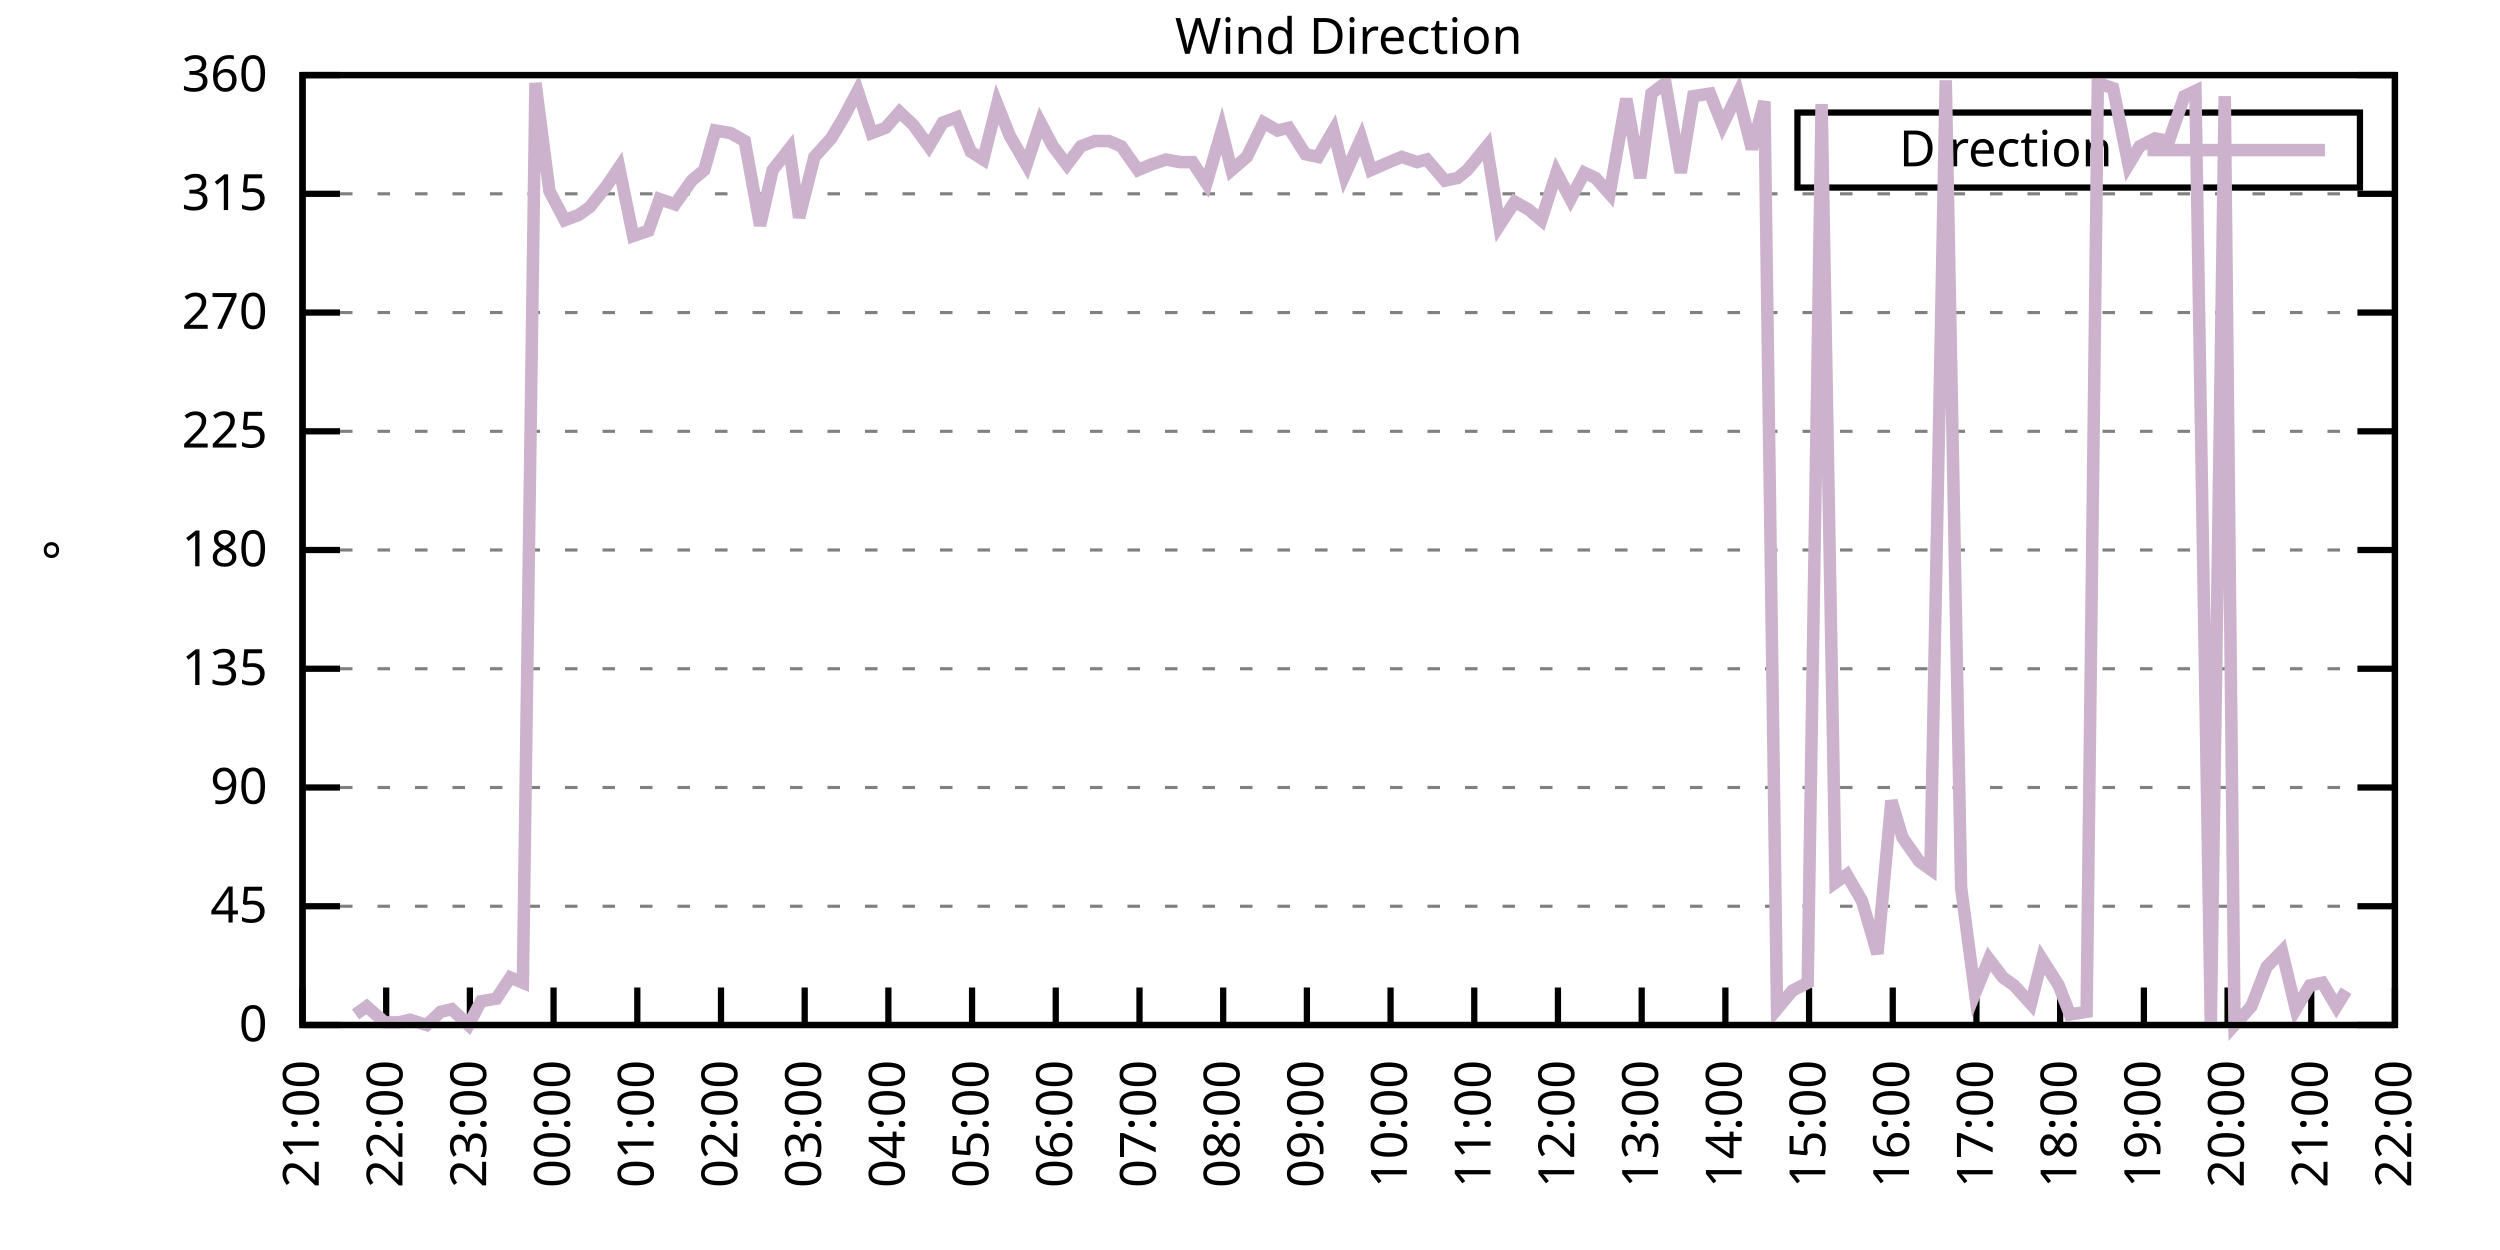
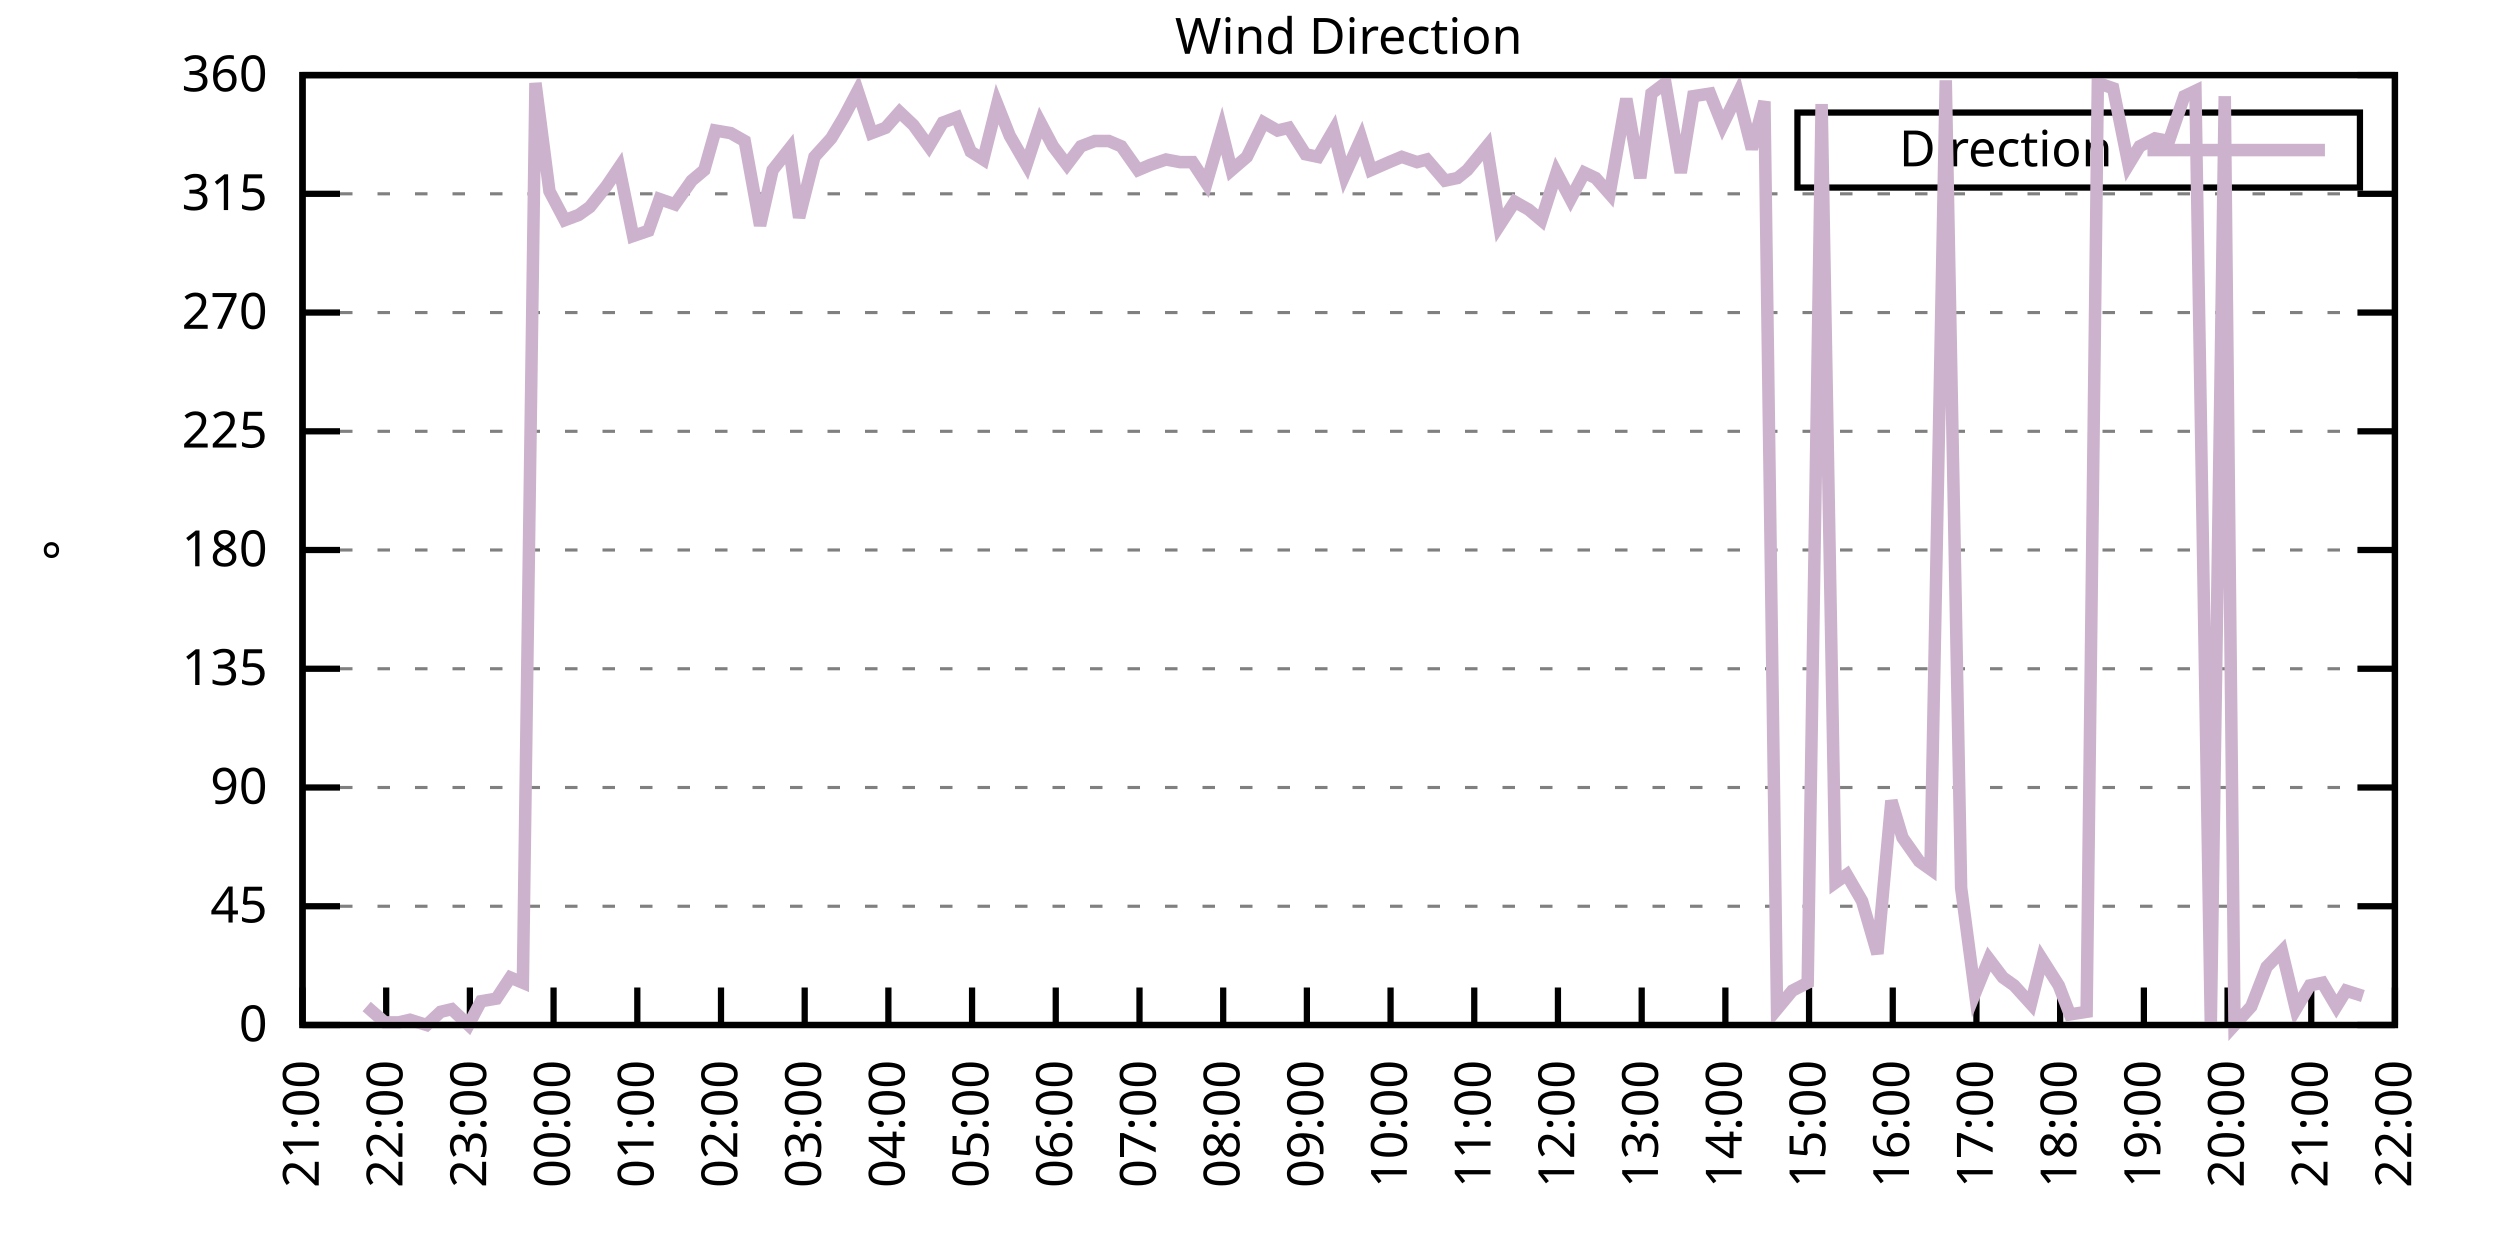
<svg xmlns="http://www.w3.org/2000/svg" xmlns:xlink="http://www.w3.org/1999/xlink" width="400" height="200" viewBox="0 0 400 200">
  <g id="gnuplot_canvas">
    <rect x="0" y="0" width="400" height="200" fill="none" />
    <defs>
      <circle id="gpDot" r="0.5" stroke-width="0.5" stroke="currentColor" />
      <path id="gpPt0" stroke-width="0.333" stroke="currentColor" d="M-1,0 h2 M0,-1 v2" />
      <path id="gpPt1" stroke-width="0.333" stroke="currentColor" d="M-1,-1 L1,1 M1,-1 L-1,1" />
      <path id="gpPt2" stroke-width="0.333" stroke="currentColor" d="M-1,0 L1,0 M0,-1 L0,1 M-1,-1 L1,1 M-1,1 L1,-1" />
      <rect id="gpPt3" stroke-width="0.333" stroke="currentColor" x="-1" y="-1" width="2" height="2" />
      <rect id="gpPt4" stroke-width="0.333" stroke="currentColor" fill="currentColor" x="-1" y="-1" width="2" height="2" />
      <circle id="gpPt5" stroke-width="0.333" stroke="currentColor" cx="0" cy="0" r="1" />
      <use xlink:href="#gpPt5" id="gpPt6" fill="currentColor" stroke="none" />
      <path id="gpPt7" stroke-width="0.333" stroke="currentColor" d="M0,-1.33 L-1.33,0.67 L1.33,0.67 z" />
      <use xlink:href="#gpPt7" id="gpPt8" fill="currentColor" stroke="none" />
      <use xlink:href="#gpPt7" id="gpPt9" stroke="currentColor" transform="rotate(180)" />
      <use xlink:href="#gpPt9" id="gpPt10" fill="currentColor" stroke="none" />
      <use xlink:href="#gpPt3" id="gpPt11" stroke="currentColor" transform="rotate(45)" />
      <use xlink:href="#gpPt11" id="gpPt12" fill="currentColor" stroke="none" />
      <path id="gpPt13" stroke-width="0.333" stroke="currentColor" d="M0,1.330 L1.265,0.411 L0.782,-1.067 L-0.782,-1.076 L-1.265,0.411 z" />
      <use xlink:href="#gpPt13" id="gpPt14" fill="currentColor" stroke="none" />
      <filter id="textbox" filterUnits="objectBoundingBox" x="0" y="0" height="1" width="1">
        <feFlood flood-color="white" flood-opacity="1" result="bgnd" />
        <feComposite in="SourceGraphic" in2="bgnd" operator="atop" />
      </filter>
      <filter id="greybox" filterUnits="objectBoundingBox" x="0" y="0" height="1" width="1">
        <feFlood flood-color="lightgrey" flood-opacity="1" result="grey" />
        <feComposite in="SourceGraphic" in2="grey" operator="atop" />
      </filter>
    </defs>
    <g fill="none" color="white" stroke="currentColor" stroke-width="1.00" stroke-linecap="butt" stroke-linejoin="miter">
</g>
    <g fill="none" color="black" stroke="currentColor" stroke-width="1.00" stroke-linecap="butt" stroke-linejoin="miter">
      <g stroke="none" shape-rendering="crispEdges">
        <polygon fill="rgb(255, 255, 255)" points="48.40,164.00 383.18,164.00 383.18,12.02 48.40,12.02 " />
      </g>
    </g>
    <g fill="none" color="black" stroke="currentColor" stroke-width="1.00" stroke-linecap="butt" stroke-linejoin="miter">
</g>
    <g fill="none" color="black" stroke="black" stroke-width="0.50" stroke-linecap="butt" stroke-linejoin="miter">
</g>
    <g fill="none" color="gray" stroke="currentColor" stroke-width="0.50" stroke-linecap="butt" stroke-linejoin="miter">
      <path stroke="gray" stroke-dasharray="2,4" class="gridline" d="M48.40,164.00 L383.19,164.00  " />
    </g>
    <g fill="none" color="gray" stroke="gray" stroke-width="1.00" stroke-linecap="butt" stroke-linejoin="miter">
</g>
    <g fill="none" color="black" stroke="currentColor" stroke-width="1.00" stroke-linecap="butt" stroke-linejoin="miter">
      <path stroke="black" d="M48.40,164.00 L54.40,164.00 M383.19,164.00 L377.19,164.00  " />
      <g transform="translate(42.80,166.60)" stroke="none" fill="black" font-family="Sans" font-size="8.00" text-anchor="end">
        <text>
          <tspan font-family="Sans"> 0</tspan>
        </text>
      </g>
    </g>
    <g fill="none" color="black" stroke="currentColor" stroke-width="1.00" stroke-linecap="butt" stroke-linejoin="miter">
</g>
    <g fill="none" color="black" stroke="black" stroke-width="0.50" stroke-linecap="butt" stroke-linejoin="miter">
</g>
    <g fill="none" color="gray" stroke="currentColor" stroke-width="0.50" stroke-linecap="butt" stroke-linejoin="miter">
      <path stroke="gray" stroke-dasharray="2,4" class="gridline" d="M48.40,145.00 L383.19,145.00  " />
    </g>
    <g fill="none" color="gray" stroke="gray" stroke-width="1.00" stroke-linecap="butt" stroke-linejoin="miter">
</g>
    <g fill="none" color="black" stroke="currentColor" stroke-width="1.00" stroke-linecap="butt" stroke-linejoin="miter">
      <path stroke="black" d="M48.40,145.00 L54.40,145.00 M383.19,145.00 L377.19,145.00  " />
      <g transform="translate(42.80,147.60)" stroke="none" fill="black" font-family="Sans" font-size="8.00" text-anchor="end">
        <text>
          <tspan font-family="Sans"> 45</tspan>
        </text>
      </g>
    </g>
    <g fill="none" color="black" stroke="currentColor" stroke-width="1.00" stroke-linecap="butt" stroke-linejoin="miter">
</g>
    <g fill="none" color="black" stroke="black" stroke-width="0.50" stroke-linecap="butt" stroke-linejoin="miter">
</g>
    <g fill="none" color="gray" stroke="currentColor" stroke-width="0.50" stroke-linecap="butt" stroke-linejoin="miter">
      <path stroke="gray" stroke-dasharray="2,4" class="gridline" d="M48.40,126.00 L383.19,126.00  " />
    </g>
    <g fill="none" color="gray" stroke="gray" stroke-width="1.00" stroke-linecap="butt" stroke-linejoin="miter">
</g>
    <g fill="none" color="black" stroke="currentColor" stroke-width="1.00" stroke-linecap="butt" stroke-linejoin="miter">
      <path stroke="black" d="M48.40,126.00 L54.40,126.00 M383.19,126.00 L377.19,126.00  " />
      <g transform="translate(42.80,128.60)" stroke="none" fill="black" font-family="Sans" font-size="8.00" text-anchor="end">
        <text>
          <tspan font-family="Sans"> 90</tspan>
        </text>
      </g>
    </g>
    <g fill="none" color="black" stroke="currentColor" stroke-width="1.00" stroke-linecap="butt" stroke-linejoin="miter">
</g>
    <g fill="none" color="black" stroke="black" stroke-width="0.50" stroke-linecap="butt" stroke-linejoin="miter">
</g>
    <g fill="none" color="gray" stroke="currentColor" stroke-width="0.50" stroke-linecap="butt" stroke-linejoin="miter">
      <path stroke="gray" stroke-dasharray="2,4" class="gridline" d="M48.40,107.00 L383.19,107.00  " />
    </g>
    <g fill="none" color="gray" stroke="gray" stroke-width="1.00" stroke-linecap="butt" stroke-linejoin="miter">
</g>
    <g fill="none" color="black" stroke="currentColor" stroke-width="1.00" stroke-linecap="butt" stroke-linejoin="miter">
      <path stroke="black" d="M48.40,107.00 L54.40,107.00 M383.19,107.00 L377.19,107.00  " />
      <g transform="translate(42.80,109.60)" stroke="none" fill="black" font-family="Sans" font-size="8.00" text-anchor="end">
        <text>
          <tspan font-family="Sans"> 135</tspan>
        </text>
      </g>
    </g>
    <g fill="none" color="black" stroke="currentColor" stroke-width="1.00" stroke-linecap="butt" stroke-linejoin="miter">
</g>
    <g fill="none" color="black" stroke="black" stroke-width="0.50" stroke-linecap="butt" stroke-linejoin="miter">
</g>
    <g fill="none" color="gray" stroke="currentColor" stroke-width="0.50" stroke-linecap="butt" stroke-linejoin="miter">
      <path stroke="gray" stroke-dasharray="2,4" class="gridline" d="M48.40,88.00 L383.19,88.00  " />
    </g>
    <g fill="none" color="gray" stroke="gray" stroke-width="1.00" stroke-linecap="butt" stroke-linejoin="miter">
</g>
    <g fill="none" color="black" stroke="currentColor" stroke-width="1.00" stroke-linecap="butt" stroke-linejoin="miter">
      <path stroke="black" d="M48.40,88.00 L54.40,88.00 M383.19,88.00 L377.19,88.00  " />
      <g transform="translate(42.80,90.60)" stroke="none" fill="black" font-family="Sans" font-size="8.00" text-anchor="end">
        <text>
          <tspan font-family="Sans"> 180</tspan>
        </text>
      </g>
    </g>
    <g fill="none" color="black" stroke="currentColor" stroke-width="1.00" stroke-linecap="butt" stroke-linejoin="miter">
</g>
    <g fill="none" color="black" stroke="black" stroke-width="0.50" stroke-linecap="butt" stroke-linejoin="miter">
</g>
    <g fill="none" color="gray" stroke="currentColor" stroke-width="0.50" stroke-linecap="butt" stroke-linejoin="miter">
      <path stroke="gray" stroke-dasharray="2,4" class="gridline" d="M48.40,69.01 L383.19,69.01  " />
    </g>
    <g fill="none" color="gray" stroke="gray" stroke-width="1.00" stroke-linecap="butt" stroke-linejoin="miter">
</g>
    <g fill="none" color="black" stroke="currentColor" stroke-width="1.00" stroke-linecap="butt" stroke-linejoin="miter">
      <path stroke="black" d="M48.40,69.01 L54.40,69.01 M383.19,69.01 L377.19,69.01  " />
      <g transform="translate(42.80,71.61)" stroke="none" fill="black" font-family="Sans" font-size="8.00" text-anchor="end">
        <text>
          <tspan font-family="Sans"> 225</tspan>
        </text>
      </g>
    </g>
    <g fill="none" color="black" stroke="currentColor" stroke-width="1.00" stroke-linecap="butt" stroke-linejoin="miter">
</g>
    <g fill="none" color="black" stroke="black" stroke-width="0.50" stroke-linecap="butt" stroke-linejoin="miter">
</g>
    <g fill="none" color="gray" stroke="currentColor" stroke-width="0.50" stroke-linecap="butt" stroke-linejoin="miter">
      <path stroke="gray" stroke-dasharray="2,4" class="gridline" d="M48.40,50.01 L383.19,50.01  " />
    </g>
    <g fill="none" color="gray" stroke="gray" stroke-width="1.00" stroke-linecap="butt" stroke-linejoin="miter">
</g>
    <g fill="none" color="black" stroke="currentColor" stroke-width="1.00" stroke-linecap="butt" stroke-linejoin="miter">
      <path stroke="black" d="M48.40,50.01 L54.40,50.01 M383.19,50.01 L377.19,50.01  " />
      <g transform="translate(42.80,52.61)" stroke="none" fill="black" font-family="Sans" font-size="8.00" text-anchor="end">
        <text>
          <tspan font-family="Sans"> 270</tspan>
        </text>
      </g>
    </g>
    <g fill="none" color="black" stroke="currentColor" stroke-width="1.00" stroke-linecap="butt" stroke-linejoin="miter">
</g>
    <g fill="none" color="black" stroke="black" stroke-width="0.50" stroke-linecap="butt" stroke-linejoin="miter">
</g>
    <g fill="none" color="gray" stroke="currentColor" stroke-width="0.50" stroke-linecap="butt" stroke-linejoin="miter">
      <path stroke="gray" stroke-dasharray="2,4" class="gridline" d="M48.40,31.01 L383.19,31.01  " />
    </g>
    <g fill="none" color="gray" stroke="gray" stroke-width="1.00" stroke-linecap="butt" stroke-linejoin="miter">
</g>
    <g fill="none" color="black" stroke="currentColor" stroke-width="1.00" stroke-linecap="butt" stroke-linejoin="miter">
      <path stroke="black" d="M48.40,31.01 L54.40,31.01 M383.19,31.01 L377.19,31.01  " />
      <g transform="translate(42.80,33.61)" stroke="none" fill="black" font-family="Sans" font-size="8.00" text-anchor="end">
        <text>
          <tspan font-family="Sans"> 315</tspan>
        </text>
      </g>
    </g>
    <g fill="none" color="black" stroke="currentColor" stroke-width="1.00" stroke-linecap="butt" stroke-linejoin="miter">
</g>
    <g fill="none" color="black" stroke="black" stroke-width="0.50" stroke-linecap="butt" stroke-linejoin="miter">
</g>
    <g fill="none" color="gray" stroke="currentColor" stroke-width="0.50" stroke-linecap="butt" stroke-linejoin="miter">
      <path stroke="gray" stroke-dasharray="2,4" class="gridline" d="M48.40,12.01 L383.19,12.01  " />
    </g>
    <g fill="none" color="gray" stroke="gray" stroke-width="1.00" stroke-linecap="butt" stroke-linejoin="miter">
</g>
    <g fill="none" color="black" stroke="currentColor" stroke-width="1.00" stroke-linecap="butt" stroke-linejoin="miter">
      <path stroke="black" d="M48.40,12.01 L54.40,12.01 M383.19,12.01 L377.19,12.01  " />
      <g transform="translate(42.80,14.61)" stroke="none" fill="black" font-family="Sans" font-size="8.00" text-anchor="end">
        <text>
          <tspan font-family="Sans"> 360</tspan>
        </text>
      </g>
    </g>
    <g fill="none" color="black" stroke="currentColor" stroke-width="1.00" stroke-linecap="butt" stroke-linejoin="miter">
      <path stroke="black" d="M48.40,164.00 L48.40,158.00  " />
      <g transform="translate(51.00,169.60) rotate(270.00)" stroke="none" fill="black" font-family="Sans" font-size="8.00" text-anchor="end">
        <text>
          <tspan font-family="Sans">21:00</tspan>
        </text>
      </g>
    </g>
    <g fill="none" color="black" stroke="currentColor" stroke-width="1.00" stroke-linecap="butt" stroke-linejoin="miter">
      <path stroke="black" d="M61.79,164.00 L61.79,158.00  " />
      <g transform="translate(64.39,169.60) rotate(270.00)" stroke="none" fill="black" font-family="Sans" font-size="8.00" text-anchor="end">
        <text>
          <tspan font-family="Sans">22:00</tspan>
        </text>
      </g>
    </g>
    <g fill="none" color="black" stroke="currentColor" stroke-width="1.00" stroke-linecap="butt" stroke-linejoin="miter">
      <path stroke="black" d="M75.18,164.00 L75.18,158.00  " />
      <g transform="translate(77.78,169.60) rotate(270.00)" stroke="none" fill="black" font-family="Sans" font-size="8.00" text-anchor="end">
        <text>
          <tspan font-family="Sans">23:00</tspan>
        </text>
      </g>
    </g>
    <g fill="none" color="black" stroke="currentColor" stroke-width="1.00" stroke-linecap="butt" stroke-linejoin="miter">
      <path stroke="black" d="M88.57,164.00 L88.57,158.00  " />
      <g transform="translate(91.17,169.60) rotate(270.00)" stroke="none" fill="black" font-family="Sans" font-size="8.00" text-anchor="end">
        <text>
          <tspan font-family="Sans">00:00</tspan>
        </text>
      </g>
    </g>
    <g fill="none" color="black" stroke="currentColor" stroke-width="1.00" stroke-linecap="butt" stroke-linejoin="miter">
      <path stroke="black" d="M101.97,164.00 L101.97,158.00  " />
      <g transform="translate(104.57,169.60) rotate(270.00)" stroke="none" fill="black" font-family="Sans" font-size="8.00" text-anchor="end">
        <text>
          <tspan font-family="Sans">01:00</tspan>
        </text>
      </g>
    </g>
    <g fill="none" color="black" stroke="currentColor" stroke-width="1.00" stroke-linecap="butt" stroke-linejoin="miter">
      <path stroke="black" d="M115.36,164.00 L115.36,158.00  " />
      <g transform="translate(117.96,169.60) rotate(270.00)" stroke="none" fill="black" font-family="Sans" font-size="8.00" text-anchor="end">
        <text>
          <tspan font-family="Sans">02:00</tspan>
        </text>
      </g>
    </g>
    <g fill="none" color="black" stroke="currentColor" stroke-width="1.00" stroke-linecap="butt" stroke-linejoin="miter">
      <path stroke="black" d="M128.75,164.00 L128.75,158.00  " />
      <g transform="translate(131.35,169.60) rotate(270.00)" stroke="none" fill="black" font-family="Sans" font-size="8.00" text-anchor="end">
        <text>
          <tspan font-family="Sans">03:00</tspan>
        </text>
      </g>
    </g>
    <g fill="none" color="black" stroke="currentColor" stroke-width="1.00" stroke-linecap="butt" stroke-linejoin="miter">
      <path stroke="black" d="M142.14,164.00 L142.14,158.00  " />
      <g transform="translate(144.74,169.60) rotate(270.00)" stroke="none" fill="black" font-family="Sans" font-size="8.00" text-anchor="end">
        <text>
          <tspan font-family="Sans">04:00</tspan>
        </text>
      </g>
    </g>
    <g fill="none" color="black" stroke="currentColor" stroke-width="1.00" stroke-linecap="butt" stroke-linejoin="miter">
      <path stroke="black" d="M155.53,164.00 L155.53,158.00  " />
      <g transform="translate(158.13,169.60) rotate(270.00)" stroke="none" fill="black" font-family="Sans" font-size="8.00" text-anchor="end">
        <text>
          <tspan font-family="Sans">05:00</tspan>
        </text>
      </g>
    </g>
    <g fill="none" color="black" stroke="currentColor" stroke-width="1.00" stroke-linecap="butt" stroke-linejoin="miter">
      <path stroke="black" d="M168.92,164.00 L168.92,158.00  " />
      <g transform="translate(171.52,169.60) rotate(270.00)" stroke="none" fill="black" font-family="Sans" font-size="8.00" text-anchor="end">
        <text>
          <tspan font-family="Sans">06:00</tspan>
        </text>
      </g>
    </g>
    <g fill="none" color="black" stroke="currentColor" stroke-width="1.00" stroke-linecap="butt" stroke-linejoin="miter">
      <path stroke="black" d="M182.32,164.00 L182.32,158.00  " />
      <g transform="translate(184.92,169.60) rotate(270.00)" stroke="none" fill="black" font-family="Sans" font-size="8.00" text-anchor="end">
        <text>
          <tspan font-family="Sans">07:00</tspan>
        </text>
      </g>
    </g>
    <g fill="none" color="black" stroke="currentColor" stroke-width="1.00" stroke-linecap="butt" stroke-linejoin="miter">
      <path stroke="black" d="M195.71,164.00 L195.71,158.00  " />
      <g transform="translate(198.31,169.60) rotate(270.00)" stroke="none" fill="black" font-family="Sans" font-size="8.00" text-anchor="end">
        <text>
          <tspan font-family="Sans">08:00</tspan>
        </text>
      </g>
    </g>
    <g fill="none" color="black" stroke="currentColor" stroke-width="1.00" stroke-linecap="butt" stroke-linejoin="miter">
      <path stroke="black" d="M209.10,164.00 L209.10,158.00  " />
      <g transform="translate(211.70,169.60) rotate(270.00)" stroke="none" fill="black" font-family="Sans" font-size="8.00" text-anchor="end">
        <text>
          <tspan font-family="Sans">09:00</tspan>
        </text>
      </g>
    </g>
    <g fill="none" color="black" stroke="currentColor" stroke-width="1.00" stroke-linecap="butt" stroke-linejoin="miter">
      <path stroke="black" d="M222.49,164.00 L222.49,158.00  " />
      <g transform="translate(225.09,169.60) rotate(270.00)" stroke="none" fill="black" font-family="Sans" font-size="8.00" text-anchor="end">
        <text>
          <tspan font-family="Sans">10:00</tspan>
        </text>
      </g>
    </g>
    <g fill="none" color="black" stroke="currentColor" stroke-width="1.00" stroke-linecap="butt" stroke-linejoin="miter">
      <path stroke="black" d="M235.88,164.00 L235.88,158.00  " />
      <g transform="translate(238.48,169.60) rotate(270.00)" stroke="none" fill="black" font-family="Sans" font-size="8.00" text-anchor="end">
        <text>
          <tspan font-family="Sans">11:00</tspan>
        </text>
      </g>
    </g>
    <g fill="none" color="black" stroke="currentColor" stroke-width="1.00" stroke-linecap="butt" stroke-linejoin="miter">
      <path stroke="black" d="M249.27,164.00 L249.27,158.00  " />
      <g transform="translate(251.87,169.60) rotate(270.00)" stroke="none" fill="black" font-family="Sans" font-size="8.00" text-anchor="end">
        <text>
          <tspan font-family="Sans">12:00</tspan>
        </text>
      </g>
    </g>
    <g fill="none" color="black" stroke="currentColor" stroke-width="1.00" stroke-linecap="butt" stroke-linejoin="miter">
      <path stroke="black" d="M262.67,164.00 L262.67,158.00  " />
      <g transform="translate(265.27,169.60) rotate(270.00)" stroke="none" fill="black" font-family="Sans" font-size="8.00" text-anchor="end">
        <text>
          <tspan font-family="Sans">13:00</tspan>
        </text>
      </g>
    </g>
    <g fill="none" color="black" stroke="currentColor" stroke-width="1.00" stroke-linecap="butt" stroke-linejoin="miter">
      <path stroke="black" d="M276.06,164.00 L276.06,158.00  " />
      <g transform="translate(278.66,169.60) rotate(270.00)" stroke="none" fill="black" font-family="Sans" font-size="8.00" text-anchor="end">
        <text>
          <tspan font-family="Sans">14:00</tspan>
        </text>
      </g>
    </g>
    <g fill="none" color="black" stroke="currentColor" stroke-width="1.00" stroke-linecap="butt" stroke-linejoin="miter">
      <path stroke="black" d="M289.45,164.00 L289.45,158.00  " />
      <g transform="translate(292.05,169.60) rotate(270.00)" stroke="none" fill="black" font-family="Sans" font-size="8.00" text-anchor="end">
        <text>
          <tspan font-family="Sans">15:00</tspan>
        </text>
      </g>
    </g>
    <g fill="none" color="black" stroke="currentColor" stroke-width="1.00" stroke-linecap="butt" stroke-linejoin="miter">
      <path stroke="black" d="M302.84,164.00 L302.84,158.00  " />
      <g transform="translate(305.44,169.60) rotate(270.00)" stroke="none" fill="black" font-family="Sans" font-size="8.00" text-anchor="end">
        <text>
          <tspan font-family="Sans">16:00</tspan>
        </text>
      </g>
    </g>
    <g fill="none" color="black" stroke="currentColor" stroke-width="1.00" stroke-linecap="butt" stroke-linejoin="miter">
      <path stroke="black" d="M316.23,164.00 L316.23,158.00  " />
      <g transform="translate(318.83,169.60) rotate(270.00)" stroke="none" fill="black" font-family="Sans" font-size="8.00" text-anchor="end">
        <text>
          <tspan font-family="Sans">17:00</tspan>
        </text>
      </g>
    </g>
    <g fill="none" color="black" stroke="currentColor" stroke-width="1.00" stroke-linecap="butt" stroke-linejoin="miter">
      <path stroke="black" d="M329.62,164.00 L329.62,158.00  " />
      <g transform="translate(332.22,169.60) rotate(270.00)" stroke="none" fill="black" font-family="Sans" font-size="8.00" text-anchor="end">
        <text>
          <tspan font-family="Sans">18:00</tspan>
        </text>
      </g>
    </g>
    <g fill="none" color="black" stroke="currentColor" stroke-width="1.00" stroke-linecap="butt" stroke-linejoin="miter">
      <path stroke="black" d="M343.02,164.00 L343.02,158.00  " />
      <g transform="translate(345.62,169.60) rotate(270.00)" stroke="none" fill="black" font-family="Sans" font-size="8.00" text-anchor="end">
        <text>
          <tspan font-family="Sans">19:00</tspan>
        </text>
      </g>
    </g>
    <g fill="none" color="black" stroke="currentColor" stroke-width="1.00" stroke-linecap="butt" stroke-linejoin="miter">
      <path stroke="black" d="M356.41,164.00 L356.41,158.00  " />
      <g transform="translate(359.01,169.60) rotate(270.00)" stroke="none" fill="black" font-family="Sans" font-size="8.00" text-anchor="end">
        <text>
          <tspan font-family="Sans">20:00</tspan>
        </text>
      </g>
    </g>
    <g fill="none" color="black" stroke="currentColor" stroke-width="1.00" stroke-linecap="butt" stroke-linejoin="miter">
      <path stroke="black" d="M369.80,164.00 L369.80,158.00  " />
      <g transform="translate(372.40,169.60) rotate(270.00)" stroke="none" fill="black" font-family="Sans" font-size="8.00" text-anchor="end">
        <text>
          <tspan font-family="Sans">21:00</tspan>
        </text>
      </g>
    </g>
    <g fill="none" color="black" stroke="currentColor" stroke-width="1.00" stroke-linecap="butt" stroke-linejoin="miter">
      <path stroke="black" d="M383.19,164.00 L383.19,158.00  " />
      <g transform="translate(385.79,169.60) rotate(270.00)" stroke="none" fill="black" font-family="Sans" font-size="8.00" text-anchor="end">
        <text>
          <tspan font-family="Sans">22:00</tspan>
        </text>
      </g>
    </g>
    <g fill="none" color="black" stroke="currentColor" stroke-width="1.00" stroke-linecap="butt" stroke-linejoin="miter">
</g>
    <g fill="none" color="black" stroke="currentColor" stroke-width="1.00" stroke-linecap="butt" stroke-linejoin="miter">
      <path stroke="black" d="M48.40,12.01 L48.40,164.00 L383.19,164.00 L383.19,12.01 L48.40,12.01 Z  " />
    </g>
    <g fill="none" color="black" stroke="currentColor" stroke-width="1.00" stroke-linecap="butt" stroke-linejoin="miter">
</g>
    <g fill="none" color="black" stroke="currentColor" stroke-width="1.00" stroke-linecap="butt" stroke-linejoin="miter">
      <path stroke="black" d="M287.59,30.01 L287.59,18.01 L377.59,18.01 L377.59,30.01 L287.59,30.01 Z  " />
    </g>
    <g id="Wind_direction_plot_1">
      <g fill="none" color="white" stroke="black" stroke-width="2.00" stroke-linecap="butt" stroke-linejoin="miter">
</g>
      <g fill="none" color="black" stroke="currentColor" stroke-width="2.00" stroke-linecap="butt" stroke-linejoin="miter">
        <g transform="translate(337.99,26.61)" stroke="none" fill="black" font-family="Sans" font-size="8.00" text-anchor="end">
          <text>
            <tspan font-family="Sans">Direction</tspan>
          </text>
        </g>
      </g>
      <g fill="none" color="black" stroke="currentColor" stroke-width="2.00" stroke-linecap="butt" stroke-linejoin="miter">
-         <path stroke="rgb(204, 178, 204)" d="M343.59,24.01 L371.99,24.01 M56.88,162.31 L58.67,161.04 L61.57,163.58 L63.80,163.58 L65.59,163.16 L68.26,164.00   L70.50,161.89 L72.28,161.47 L74.96,164.00 L76.97,160.20 L79.42,159.78 L81.66,156.40 L83.66,157.24 L85.67,13.28   L87.91,30.59 L90.36,35.23 L92.59,34.39 L94.38,33.12 L97.06,29.74 L99.06,26.79 L101.30,37.76 L103.75,36.92   L105.54,31.85 L107.99,32.70 L110.67,28.90 L112.68,27.21 L114.47,20.88 L116.92,21.30 L119.15,22.56 L121.61,36.08   L123.62,27.21 L126.29,23.83 L127.86,34.81 L130.31,25.10 L132.99,22.14 L135.00,18.77 L137.23,14.54 L139.46,21.30   L141.69,20.45 L143.93,17.92 L146.16,20.03 L148.61,23.41 L150.85,19.61 L153.08,18.77 L155.31,24.25 L157.32,25.52   L159.55,16.65 L161.56,21.72 L164.24,26.36 L166.47,19.61 L168.48,23.41 L170.71,26.36 L172.94,23.41 L175.17,22.56   L177.41,22.56 L179.41,23.41 L182.09,27.21 L184.10,26.36 L186.56,25.52 L188.79,25.94 L190.80,25.94 L193.03,29.32   L195.48,20.88 L197.05,27.21 L199.50,25.10 L202.18,19.61 L204.41,20.88 L206.20,20.45 L208.88,24.68 L210.88,25.10   L213.34,20.88 L215.13,28.05 L217.80,22.14 L219.37,27.21 L222.27,25.94 L224.28,25.10 L226.73,25.94 L228.29,25.52   L231.20,28.90 L233.20,28.48 L234.77,27.21 L237.89,23.41 L239.90,36.08 L242.36,32.28 L244.59,33.54 L246.60,35.23   L249.05,27.63 L251.28,31.85 L253.51,27.63 L255.30,28.48 L257.53,31.01 L260.21,15.81 L262.44,28.48 L264.23,14.97   L266.46,13.28 L268.92,27.63 L270.92,15.39 L273.60,14.97 L275.61,20.03 L278.07,14.97 L280.30,23.83 L282.31,16.23   L284.32,161.47 L286.77,158.51 L289.23,157.24 L291.46,16.65 L293.69,141.20 L295.48,139.93 L297.93,144.16 L300.39,152.60   L302.62,128.11 L304.40,134.02 L307.08,137.82 L308.87,139.09 L311.32,12.85 L313.78,142.05 L316.01,158.93 L318.24,153.45   L320.47,156.40 L322.26,157.67 L324.94,160.62 L326.72,153.45 L329.40,157.67 L331.19,162.31 L333.86,161.89 L335.65,13.28   L338.10,14.12 L340.56,26.36 L342.35,23.41 L344.80,22.14 L347.03,22.56 L349.49,15.39 L351.27,14.54 L353.73,164.00   L355.96,15.39 L357.52,164.00 L360.20,161.04 L362.66,154.71 L365.11,152.18 L367.34,161.47 L369.58,157.67 L371.58,157.24   L373.82,161.04 L375.38,158.51  " />
+         <path stroke="rgb(204, 178, 204)" d="M343.59,24.01 L371.99,24.01 M58.67,161.04 L61.57,163.58 L63.80,163.58 L65.59,163.16 L68.26,164.00 L70.50,161.89   L72.28,161.47 L74.96,164.00 L76.97,160.20 L79.42,159.78 L81.66,156.40 L83.66,157.24 L85.67,13.28 L87.91,30.59   L90.36,35.23 L92.59,34.39 L94.38,33.12 L97.06,29.74 L99.06,26.79 L101.30,37.76 L103.75,36.92 L105.54,31.85   L107.99,32.70 L110.67,28.90 L112.68,27.21 L114.47,20.88 L116.92,21.30 L119.15,22.56 L121.61,36.08 L123.62,27.21   L126.29,23.83 L127.86,34.81 L130.31,25.10 L132.99,22.14 L135.00,18.77 L137.23,14.54 L139.46,21.30 L141.69,20.45   L143.93,17.92 L146.16,20.03 L148.61,23.41 L150.85,19.61 L153.08,18.77 L155.31,24.25 L157.32,25.52 L159.55,16.65   L161.56,21.72 L164.24,26.36 L166.47,19.61 L168.48,23.41 L170.71,26.36 L172.94,23.41 L175.17,22.56 L177.41,22.56   L179.41,23.41 L182.09,27.21 L184.10,26.36 L186.56,25.52 L188.79,25.94 L190.80,25.94 L193.03,29.32 L195.48,20.88   L197.05,27.21 L199.50,25.10 L202.18,19.61 L204.41,20.88 L206.20,20.45 L208.88,24.68 L210.88,25.10 L213.34,20.88   L215.13,28.05 L217.80,22.14 L219.37,27.21 L222.27,25.94 L224.28,25.10 L226.73,25.94 L228.29,25.52 L231.20,28.90   L233.20,28.48 L234.77,27.21 L237.89,23.41 L239.90,36.08 L242.36,32.28 L244.59,33.54 L246.60,35.23 L249.05,27.63   L251.28,31.85 L253.51,27.63 L255.30,28.48 L257.53,31.01 L260.21,15.81 L262.44,28.48 L264.23,14.97 L266.46,13.28   L268.92,27.63 L270.92,15.39 L273.60,14.97 L275.61,20.03 L278.07,14.97 L280.30,23.83 L282.31,16.23 L284.32,161.47   L286.77,158.51 L289.23,157.24 L291.46,16.65 L293.69,141.20 L295.48,139.93 L297.93,144.16 L300.39,152.60 L302.62,128.11   L304.40,134.02 L307.08,137.82 L308.87,139.09 L311.32,12.85 L313.78,142.05 L316.01,158.93 L318.24,153.45 L320.47,156.40   L322.26,157.67 L324.94,160.62 L326.72,153.45 L329.40,157.67 L331.19,162.31 L333.86,161.89 L335.65,13.28 L338.10,14.12   L340.56,26.36 L342.35,23.41 L344.80,22.14 L347.03,22.56 L349.49,15.39 L351.27,14.54 L353.73,164.00 L355.96,15.39   L357.52,164.00 L360.20,161.04 L362.66,154.71 L365.11,152.18 L367.34,161.47 L369.58,157.67 L371.58,157.24 L373.82,161.04   L375.38,158.51 L378.06,159.36  " />
      </g>
    </g>
    <g fill="none" color="black" stroke="currentColor" stroke-width="2.00" stroke-linecap="butt" stroke-linejoin="miter">
</g>
    <g fill="none" color="black" stroke="black" stroke-width="1.00" stroke-linecap="butt" stroke-linejoin="miter">
</g>
    <g fill="none" color="black" stroke="currentColor" stroke-width="1.00" stroke-linecap="butt" stroke-linejoin="miter">
      <path stroke="black" d="M48.40,12.01 L48.40,164.00 L383.19,164.00 L383.19,12.01 L48.40,12.01 Z  " />
      <g transform="translate(12.80,88.01) rotate(270.00)" stroke="none" fill="black" font-family="Sans" font-size="8.00" text-anchor="middle">
        <text>
          <tspan font-family="Sans">°</tspan>
        </text>
      </g>
    </g>
    <g fill="none" color="black" stroke="currentColor" stroke-width="1.00" stroke-linecap="butt" stroke-linejoin="miter">
</g>
    <g fill="none" color="black" stroke="currentColor" stroke-width="1.00" stroke-linecap="butt" stroke-linejoin="miter">
      <g transform="translate(215.79,8.61)" stroke="none" fill="black" font-family="Sans" font-size="8.00" text-anchor="middle">
        <text>
          <tspan font-family="Sans">Wind Direction</tspan>
        </text>
      </g>
    </g>
    <g fill="none" color="black" stroke="currentColor" stroke-width="1.00" stroke-linecap="butt" stroke-linejoin="miter">
</g>
  </g>
</svg>
